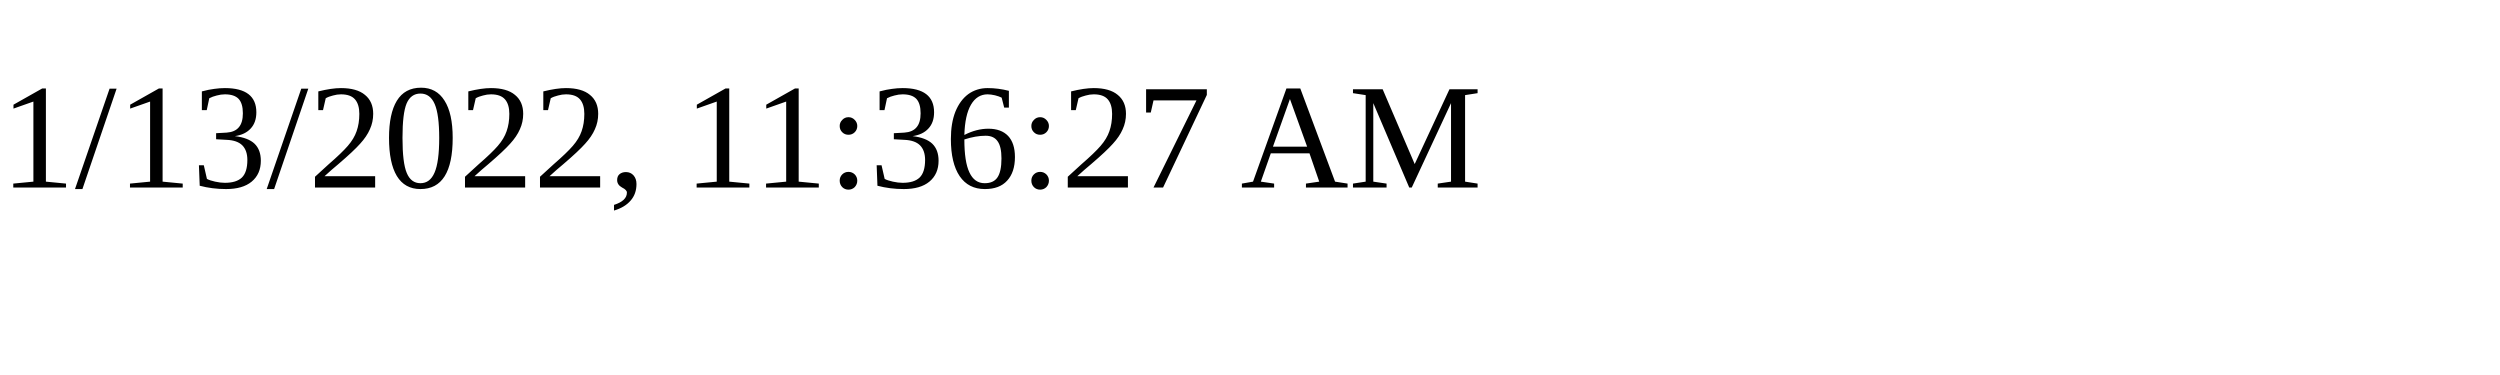
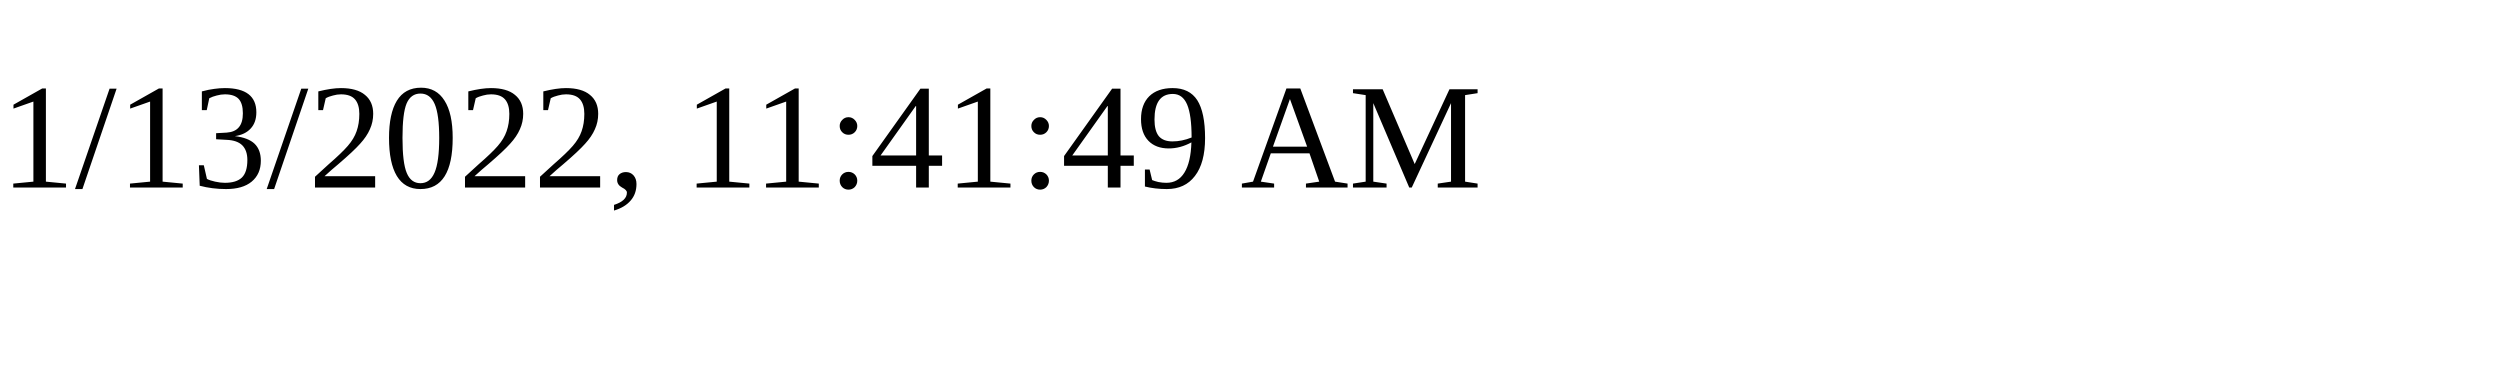
<svg xmlns="http://www.w3.org/2000/svg" height="30" width="200">
-   <text x="0" y="15">1/13/2022, 11:36:27 AM</text>
+   <text x="0" y="15">1/13/2022, 11:41:49 AM</text>
</svg>
